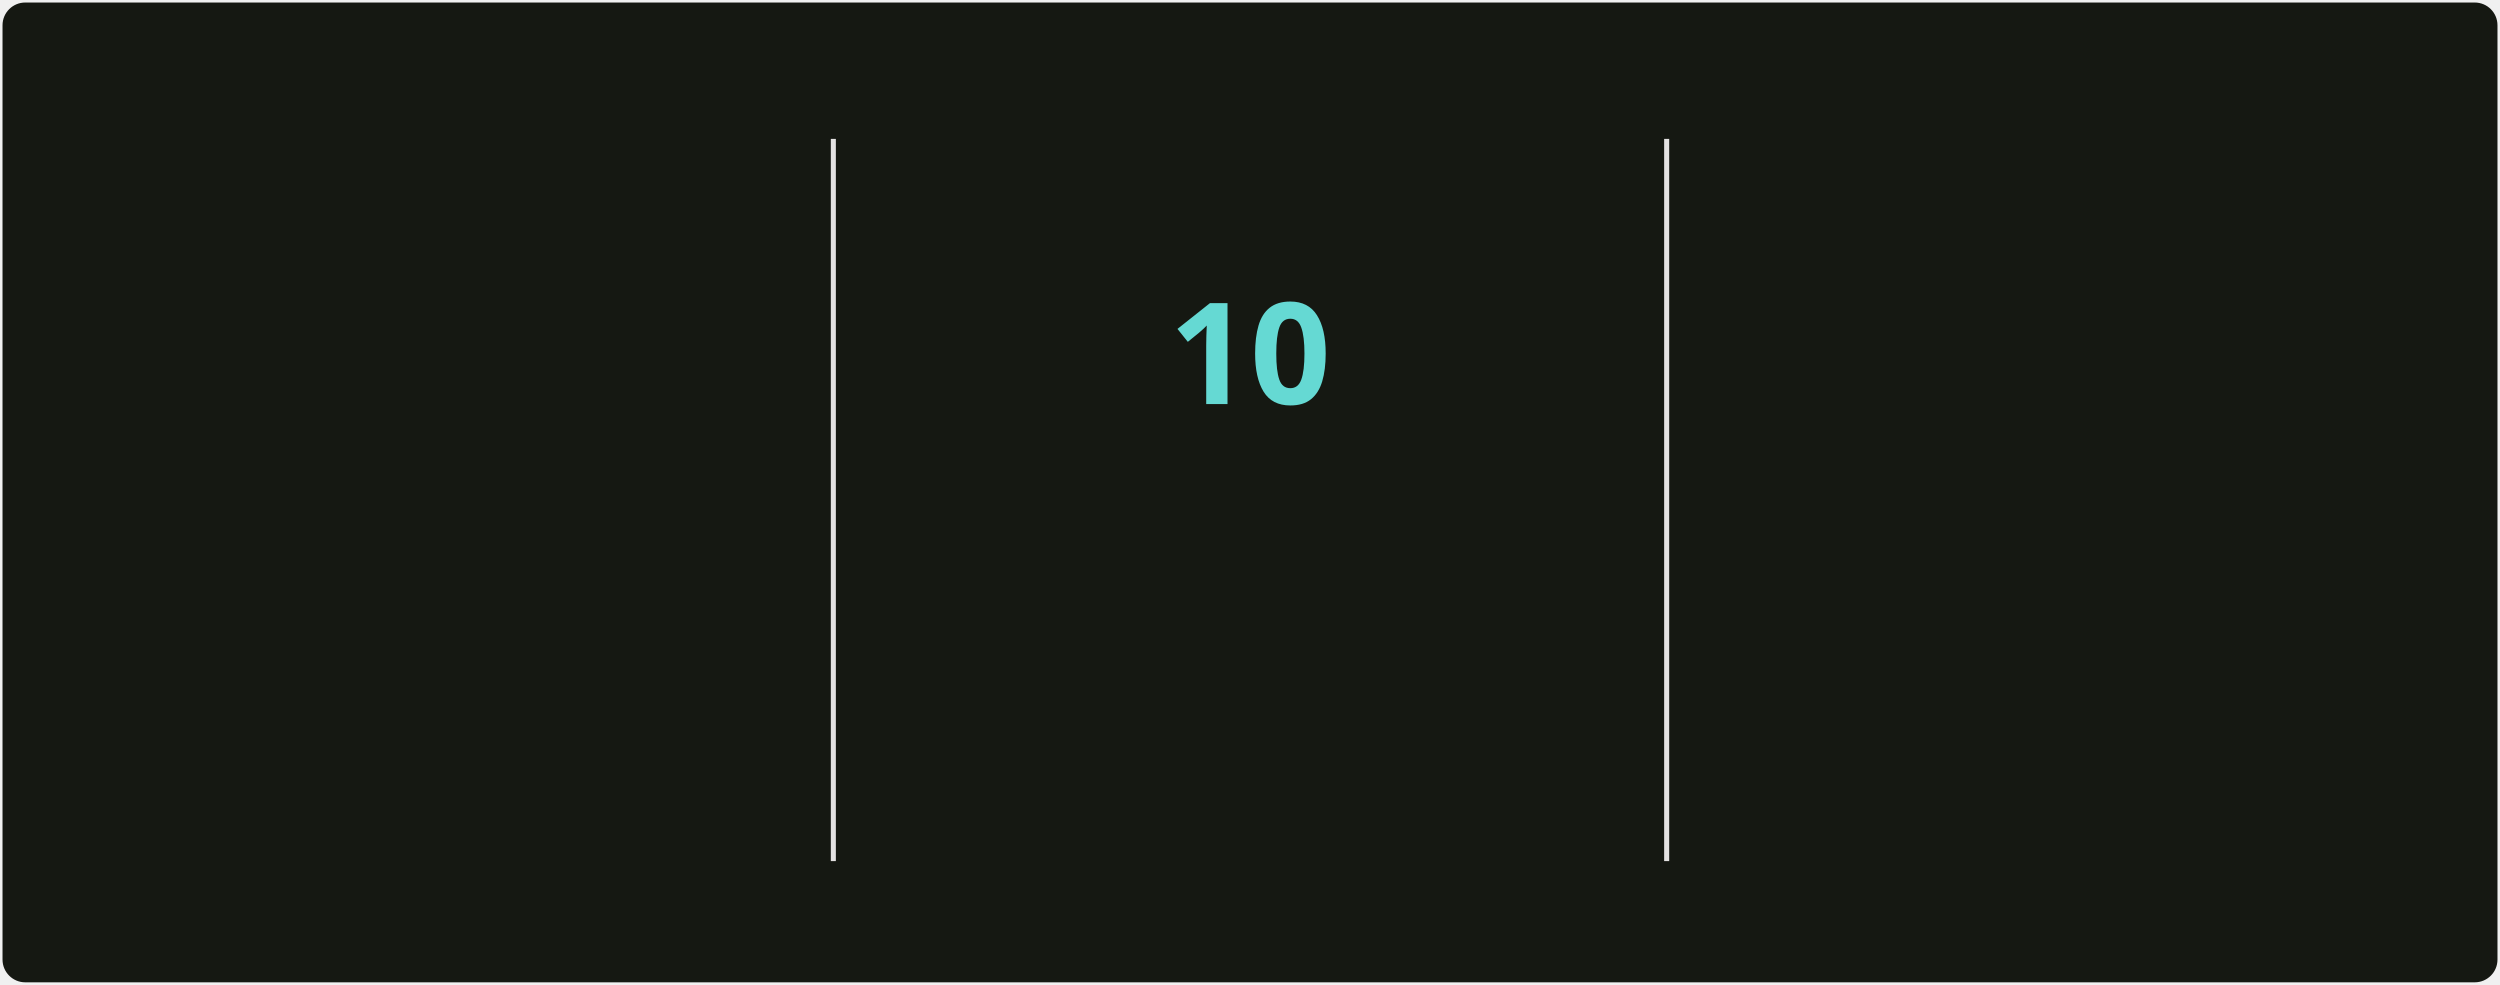
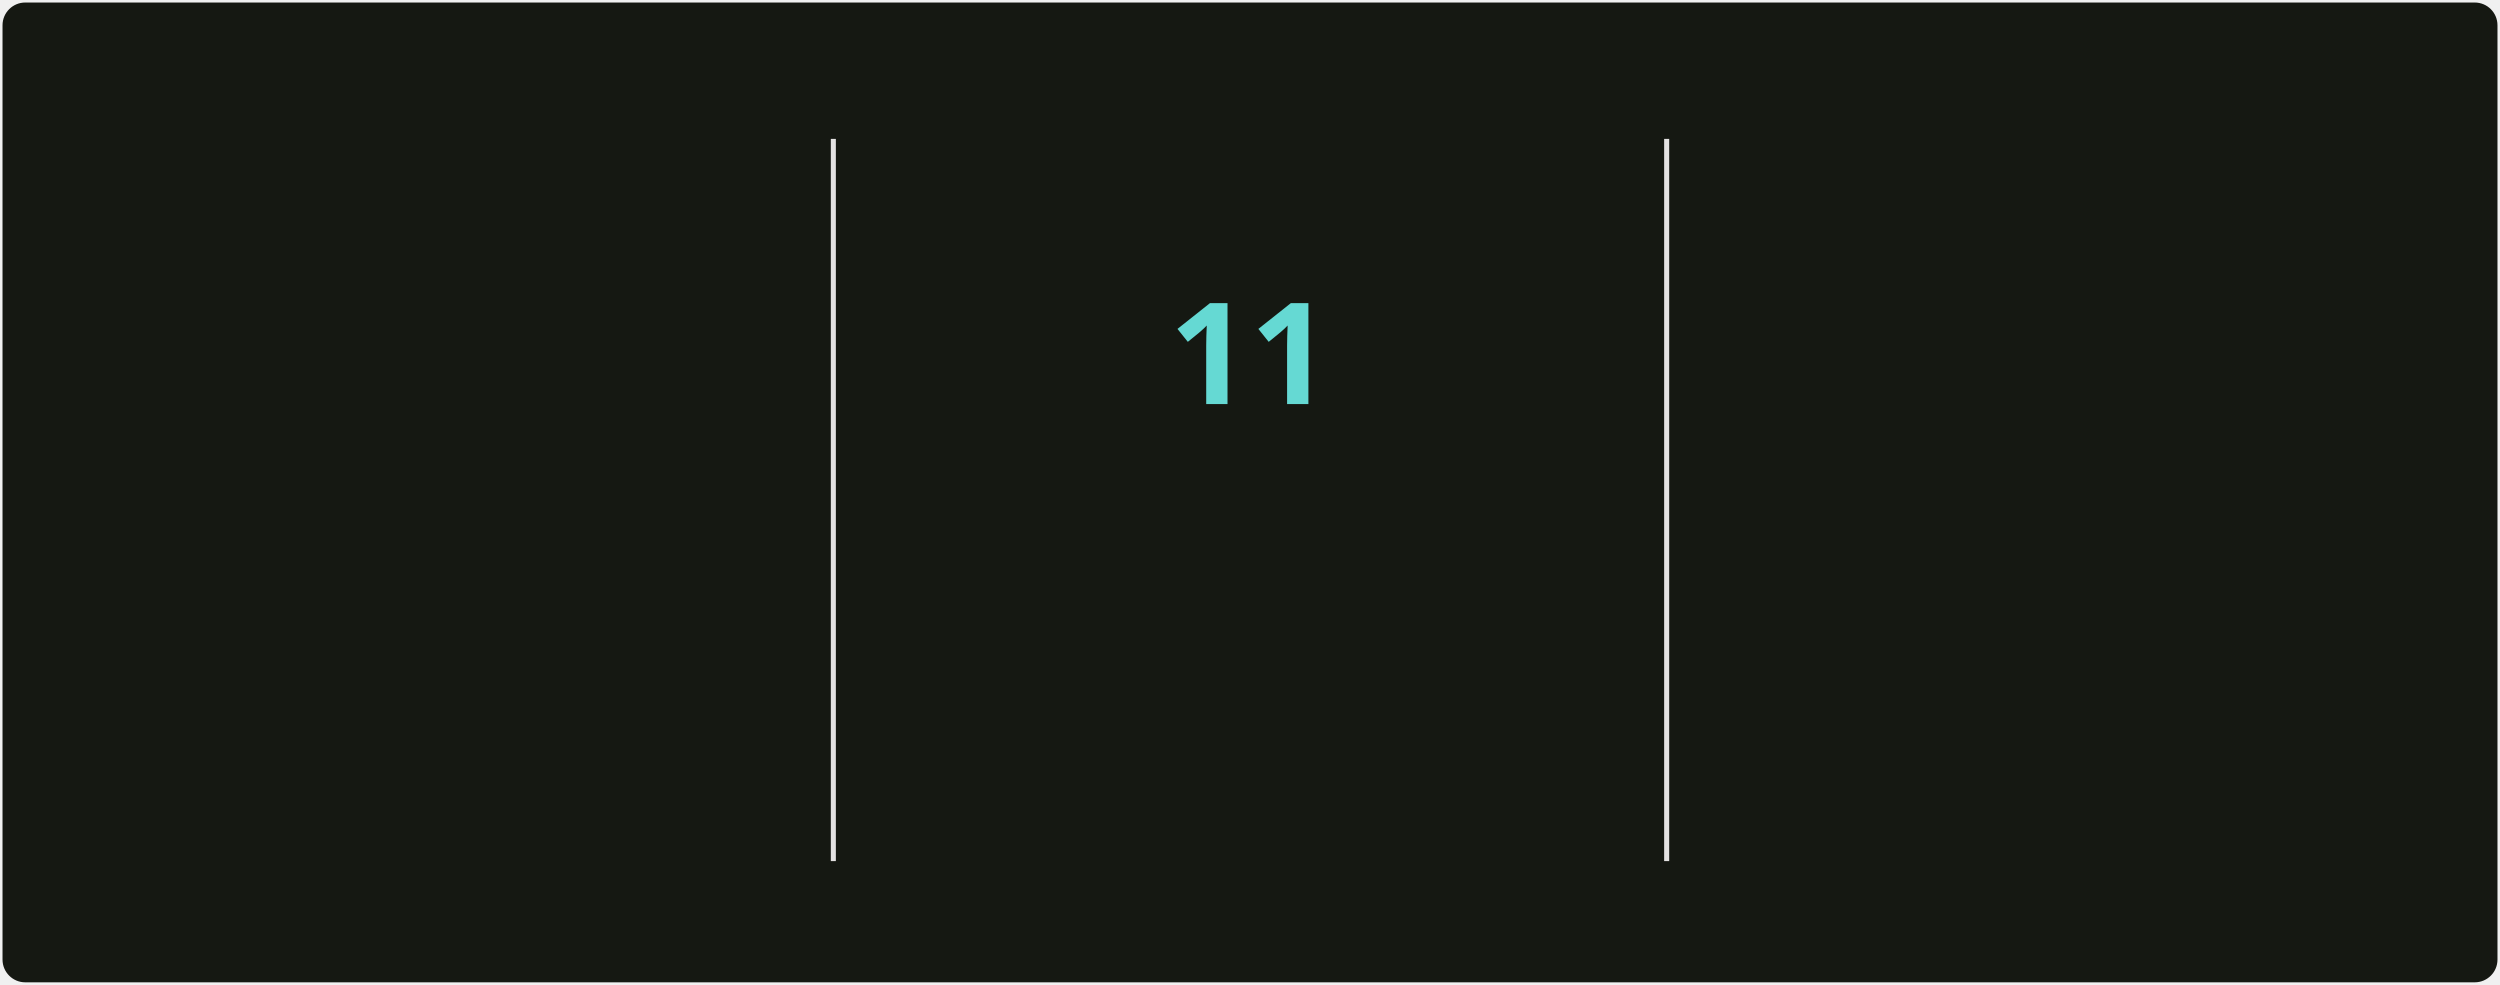
<svg xmlns="http://www.w3.org/2000/svg" style="isolation: isolate" viewBox="0 0 495 195" width="495px" height="195px" direction="ltr">
  <style>
            @keyframes currstreak {
                0% { font-size: 3px; opacity: 0.2; }
                80% { font-size: 34px; opacity: 1; }
                100% { font-size: 28px; opacity: 1; }
            }
            @keyframes fadein {
                0% { opacity: 0; }
                100% { opacity: 1; }
            }
        </style>
  <defs>
    <clipPath id="outer_rectangle">
      <rect width="495" height="195" rx="4.5" />
    </clipPath>
    <mask id="mask_out_ring_behind_fire">
      <rect width="495" height="195" fill="white" />
      <ellipse id="mask-ellipse" cx="247.5" cy="32" rx="13" ry="18" fill="black" />
    </mask>
  </defs>
  <g clip-path="url(#outer_rectangle)">
    <g style="isolation: isolate">
      <rect stroke="#000000" stroke-opacity="0" fill="#151812" rx="4.5" x="0.5" y="0.5" width="494" height="194" />
    </g>
    <g style="isolation: isolate">
      <line x1="165" y1="28" x2="165" y2="170" vector-effect="non-scaling-stroke" stroke-width="1" stroke="#E4E2E2" stroke-linejoin="miter" stroke-linecap="square" stroke-miterlimit="3" />
      <line x1="330" y1="28" x2="330" y2="170" vector-effect="non-scaling-stroke" stroke-width="1" stroke="#E4E2E2" stroke-linejoin="miter" stroke-linecap="square" stroke-miterlimit="3" />
    </g>
    <g style="isolation: isolate">
      <g transform="translate(82.5, 48)">
        <text x="0" y="32" stroke-width="0" text-anchor="middle" fill="#c8cbbf" stroke="none" font-family="&quot;Segoe UI&quot;, Ubuntu, sans-serif" font-weight="700" font-size="28px" font-style="normal" style="opacity: 0; animation: fadein 0.5s linear forwards 0.6s">
-                         5,697
+                         5,703
                    </text>
      </g>
      <g transform="translate(82.5, 84)">
        <text x="0" y="32" stroke-width="0" text-anchor="middle" fill="#9da194" stroke="none" font-family="&quot;Segoe UI&quot;, Ubuntu, sans-serif" font-weight="400" font-size="14px" font-style="normal" style="opacity: 0; animation: fadein 0.5s linear forwards 0.7s">
                        Total Contributions
                    </text>
      </g>
      <g transform="translate(82.5, 114)">
        <text x="0" y="32" stroke-width="0" text-anchor="middle" fill="#9da194" stroke="none" font-family="&quot;Segoe UI&quot;, Ubuntu, sans-serif" font-weight="400" font-size="12px" font-style="normal" style="opacity: 0; animation: fadein 0.5s linear forwards 0.8s">
                        May 2, 2025 - Present
                    </text>
      </g>
    </g>
    <g style="isolation: isolate">
      <g transform="translate(247.5, 108)">
        <text x="0" y="32" stroke-width="0" text-anchor="middle" fill="#c8cbbf" stroke="none" font-family="&quot;Segoe UI&quot;, Ubuntu, sans-serif" font-weight="700" font-size="14px" font-style="normal" style="opacity: 0; animation: fadein 0.5s linear forwards 0.9s">
                        Current Streak
                    </text>
      </g>
      <g transform="translate(247.5, 145)">
        <text x="0" y="21" stroke-width="0" text-anchor="middle" fill="#9da194" stroke="none" font-family="&quot;Segoe UI&quot;, Ubuntu, sans-serif" font-weight="400" font-size="12px" font-style="normal" style="opacity: 0; animation: fadein 0.5s linear forwards 0.9s">
-                         Nov 10 - Nov 19
+                         Nov 10 - Nov 20
                    </text>
      </g>
      <g mask="url(#mask_out_ring_behind_fire)">
        <circle cx="247.5" cy="71" r="40" fill="none" stroke="#d7f25a" stroke-width="5" style="opacity: 0; animation: fadein 0.5s linear forwards 0.4s" />
      </g>
      <g transform="translate(247.5, 19.5)" stroke-opacity="0" style="opacity: 0; animation: fadein 0.5s linear forwards 0.6s">
        <path d="M -12 -0.5 L 15 -0.5 L 15 23.5 L -12 23.5 L -12 -0.5 Z" fill="none" />
        <path d="M 1.5 0.67 C 1.5 0.67 2.24 3.32 2.24 5.47 C 2.24 7.53 0.89 9.2 -1.17 9.2 C -3.23 9.2 -4.79 7.53 -4.79 5.47 L -4.76 5.11 C -6.78 7.51 -8 10.62 -8 13.99 C -8 18.41 -4.42 22 0 22 C 4.42 22 8 18.41 8 13.99 C 8 8.6 5.41 3.79 1.5 0.67 Z M -0.29 19 C -2.07 19 -3.51 17.6 -3.51 15.86 C -3.51 14.24 -2.46 13.1 -0.7 12.74 C 1.07 12.38 2.9 11.53 3.92 10.16 C 4.31 11.45 4.51 12.81 4.51 14.2 C 4.51 16.85 2.36 19 -0.29 19 Z" fill="#ff6a3d" stroke-opacity="0" />
      </g>
      <g transform="translate(247.5, 48)">
        <text x="0" y="32" stroke-width="0" text-anchor="middle" fill="#65d9d3" stroke="none" font-family="&quot;Segoe UI&quot;, Ubuntu, sans-serif" font-weight="700" font-size="28px" font-style="normal" style="animation: currstreak 0.6s linear forwards">
-                         10
+                         11
                    </text>
      </g>
    </g>
    <g style="isolation: isolate">
      <g transform="translate(412.5, 48)">
        <text x="0" y="32" stroke-width="0" text-anchor="middle" fill="#c8cbbf" stroke="none" font-family="&quot;Segoe UI&quot;, Ubuntu, sans-serif" font-weight="700" font-size="28px" font-style="normal" style="opacity: 0; animation: fadein 0.5s linear forwards 1.2s">
                        474
                    </text>
      </g>
      <g transform="translate(412.5, 84)">
        <text x="0" y="32" stroke-width="0" text-anchor="middle" fill="#9da194" stroke="none" font-family="&quot;Segoe UI&quot;, Ubuntu, sans-serif" font-weight="400" font-size="14px" font-style="normal" style="opacity: 0; animation: fadein 0.5s linear forwards 1.3s">
                        Longest Streak
                    </text>
      </g>
      <g transform="translate(412.5, 114)">
        <text x="0" y="32" stroke-width="0" text-anchor="middle" fill="#9da194" stroke="none" font-family="&quot;Segoe UI&quot;, Ubuntu, sans-serif" font-weight="400" font-size="12px" font-style="normal" style="opacity: 0; animation: fadein 0.5s linear forwards 1.4s">
                        Jun 18, 2025 - Oct 4
                    </text>
      </g>
    </g>
  </g>
</svg>
